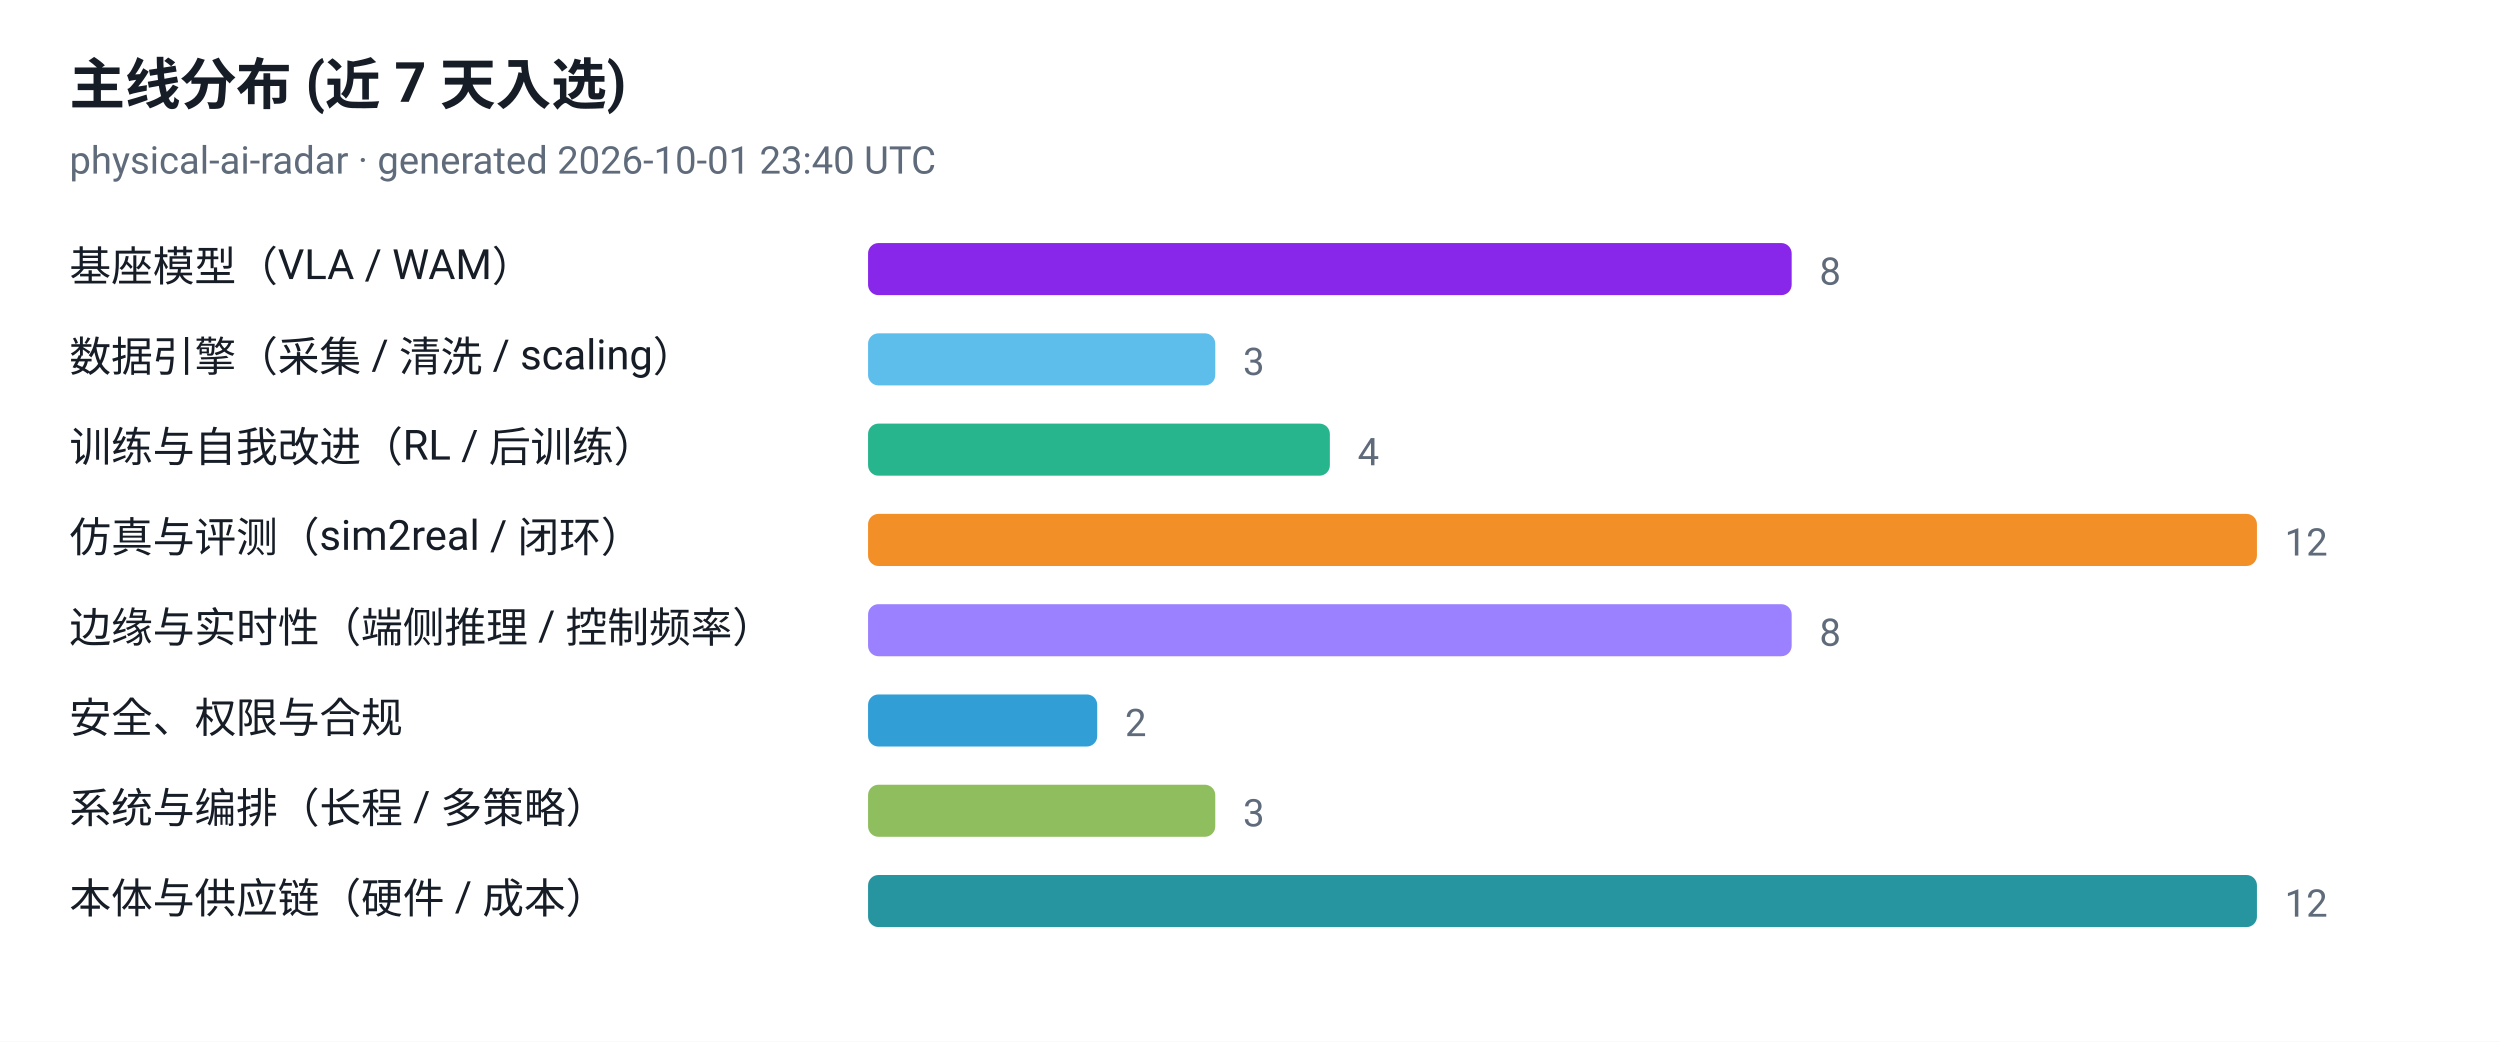
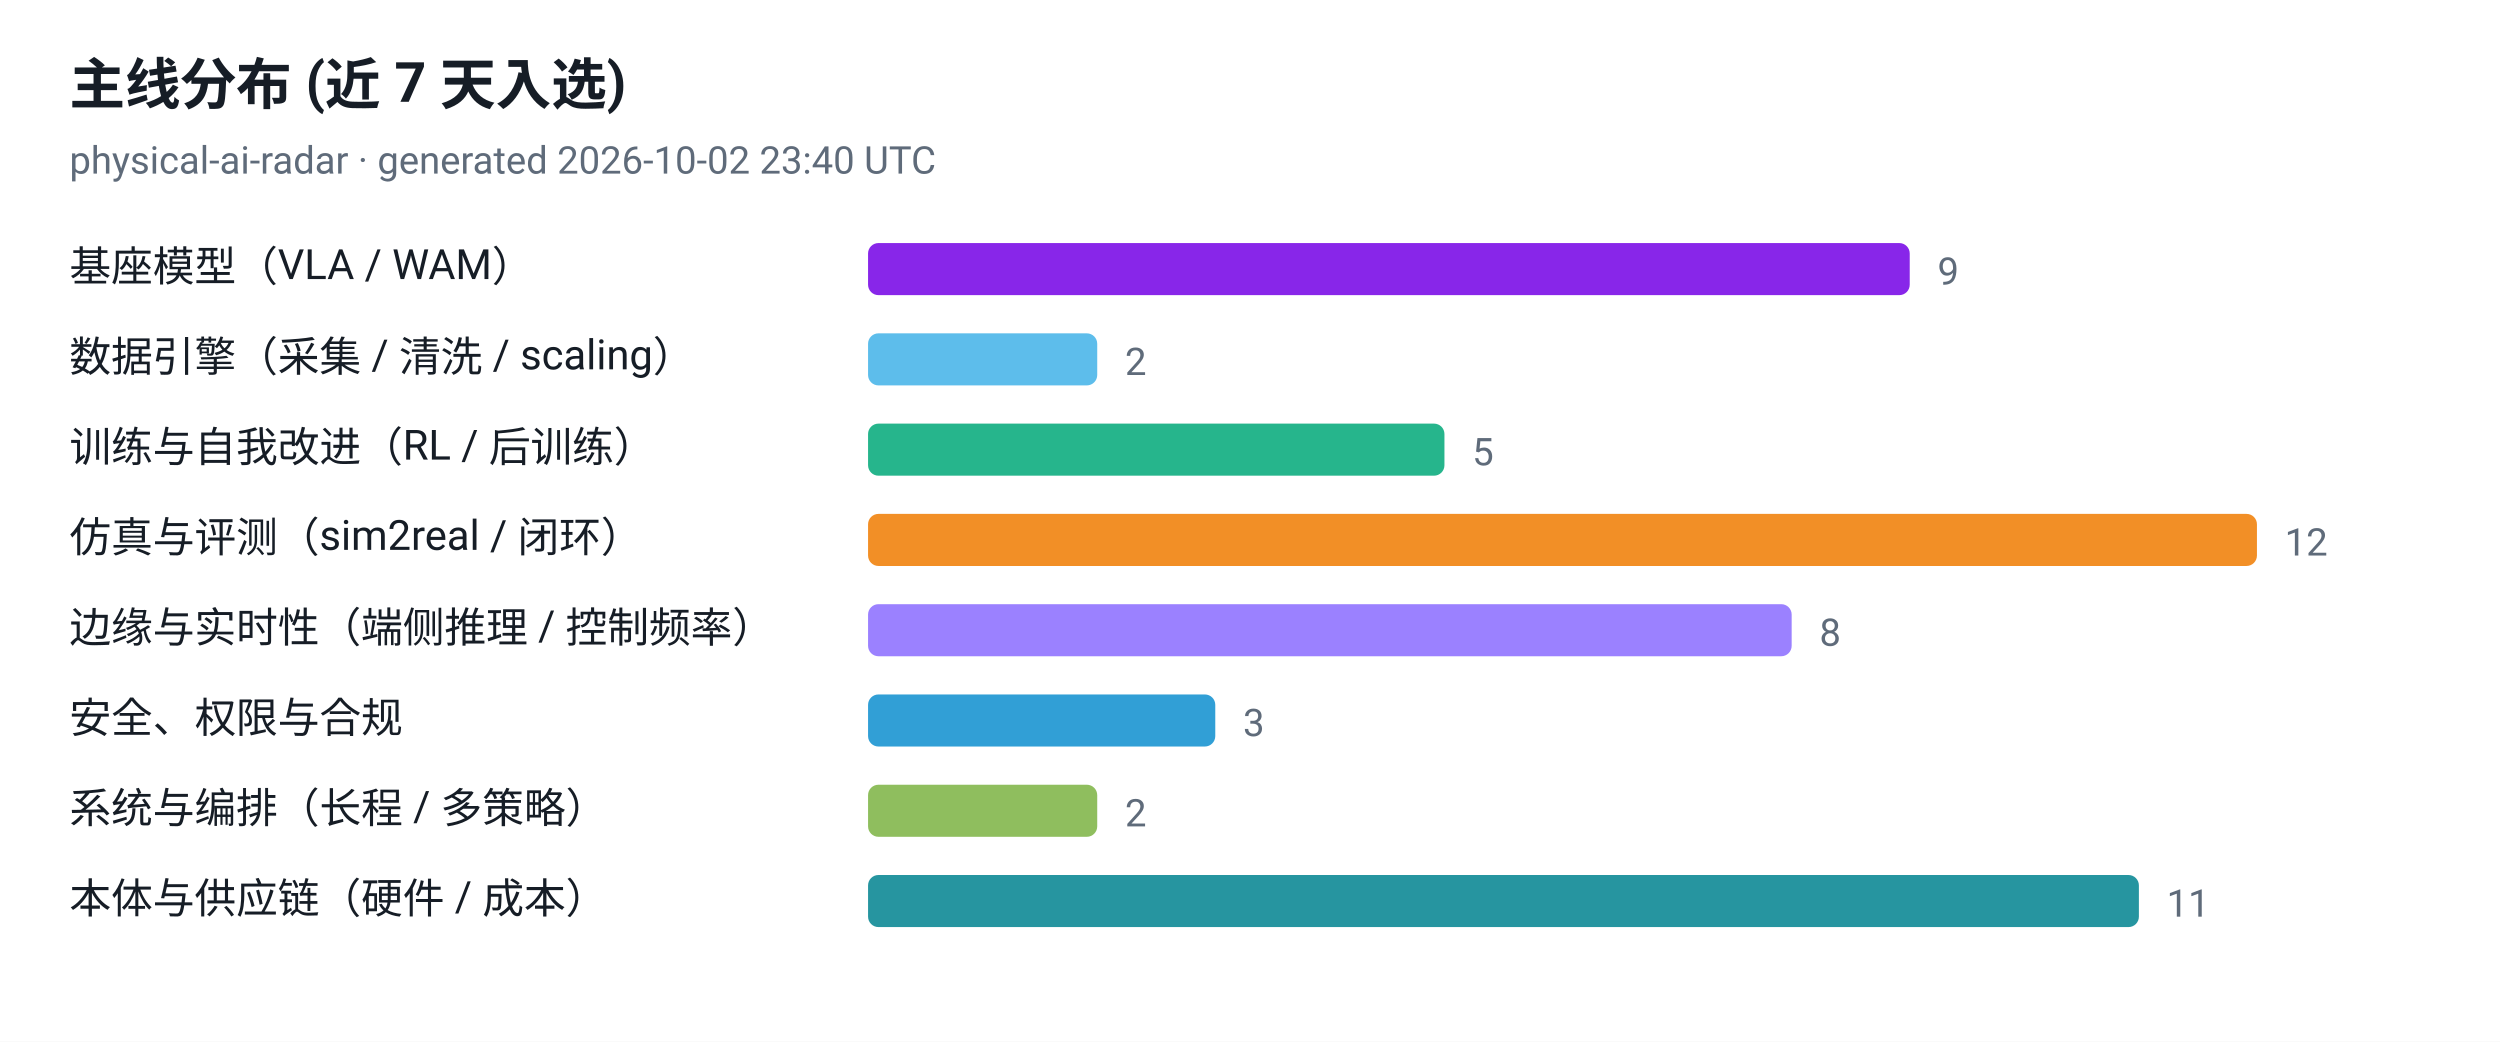
<svg xmlns="http://www.w3.org/2000/svg" viewBox="0 0 720 300" width="720" height="300" role="img" aria-label="主线分布 (近 7 天入选)">
  <style>
  .plate { fill: #ffffff }
  .ink { fill: #161d26 }
  .muted { fill: #5f6b7a }
  .grid { stroke: #e3e9ef }
  @media (prefers-color-scheme: dark) {
    .plate { fill: #0d1117 }
    .ink { fill: #e6edf3 }
    .muted { fill: #8b949e }
    .grid { stroke: #30363d }
  }
</style>
  <rect class="plate" width="720" height="300" />
  <text x="20" y="30" font-family="ui-sans-serif, -apple-system, 'Segoe UI', Roboto, Helvetica, Arial, sans-serif" font-size="16" font-weight="700" class="ink">主线分布 (近 7 天入选)</text>
-   <text x="20" y="50" font-family="ui-sans-serif, -apple-system, 'Segoe UI', Roboto, Helvetica, Arial, sans-serif" font-size="11" class="muted">physical-ai-radar · generated 2026-10-01 23:40 UTC</text>
+   <text x="20" y="50" font-family="ui-sans-serif, -apple-system, 'Segoe UI', Roboto, Helvetica, Arial, sans-serif" font-size="11" class="muted">physical-ai-radar · generated 2026-10-02 23:40 UTC</text>
  <text x="20" y="81" font-family="ui-sans-serif, -apple-system, 'Segoe UI', Roboto, Helvetica, Arial, sans-serif" font-size="12" class="ink">基座模型（VLA / WAM）</text>
-   <rect x="250" y="70" width="266" height="15" rx="3" fill="#7300e5" fill-opacity="0.85" />
-   <text x="524" y="82" font-family="ui-sans-serif, -apple-system, 'Segoe UI', Roboto, Helvetica, Arial, sans-serif" font-size="11" class="muted">8</text>
+   <rect x="250" y="70" width="300" height="15" rx="3" fill="#7300e5" fill-opacity="0.85" />
+   <text x="558" y="82" font-family="ui-sans-serif, -apple-system, 'Segoe UI', Roboto, Helvetica, Arial, sans-serif" font-size="11" class="muted">9</text>
  <text x="20" y="107" font-family="ui-sans-serif, -apple-system, 'Segoe UI', Roboto, Helvetica, Arial, sans-serif" font-size="12" class="ink">数据引擎（采集 / 清洗 / scaling）</text>
-   <rect x="250" y="96" width="100" height="15" rx="3" fill="#41b1e8" fill-opacity="0.85" />
-   <text x="358" y="108" font-family="ui-sans-serif, -apple-system, 'Segoe UI', Roboto, Helvetica, Arial, sans-serif" font-size="11" class="muted">3</text>
+   <rect x="250" y="96" width="66" height="15" rx="3" fill="#41b1e8" fill-opacity="0.85" />
+   <text x="324" y="108" font-family="ui-sans-serif, -apple-system, 'Segoe UI', Roboto, Helvetica, Arial, sans-serif" font-size="11" class="muted">2</text>
  <text x="20" y="133" font-family="ui-sans-serif, -apple-system, 'Segoe UI', Roboto, Helvetica, Arial, sans-serif" font-size="12" class="ink">训练与自我改进（RL / 后训练）</text>
-   <rect x="250" y="122" width="133" height="15" rx="3" fill="#00a878" fill-opacity="0.85" />
-   <text x="391" y="134" font-family="ui-sans-serif, -apple-system, 'Segoe UI', Roboto, Helvetica, Arial, sans-serif" font-size="11" class="muted">4</text>
+   <rect x="250" y="122" width="166" height="15" rx="3" fill="#00a878" fill-opacity="0.85" />
+   <text x="424" y="134" font-family="ui-sans-serif, -apple-system, 'Segoe UI', Roboto, Helvetica, Arial, sans-serif" font-size="11" class="muted">5</text>
  <text x="20" y="159" font-family="ui-sans-serif, -apple-system, 'Segoe UI', Roboto, Helvetica, Arial, sans-serif" font-size="12" class="ink">仿真与评测（sim2real / 闭环）</text>
  <rect x="250" y="148" width="400" height="15" rx="3" fill="#f07c00" fill-opacity="0.85" />
  <text x="658" y="160" font-family="ui-sans-serif, -apple-system, 'Segoe UI', Roboto, Helvetica, Arial, sans-serif" font-size="11" class="muted">12</text>
  <text x="20" y="185" font-family="ui-sans-serif, -apple-system, 'Segoe UI', Roboto, Helvetica, Arial, sans-serif" font-size="12" class="ink">边缘与实时性（端侧推理 / 控制频率）</text>
  <rect x="250" y="174" width="266" height="15" rx="3" fill="#8a6bff" fill-opacity="0.85" />
  <text x="524" y="186" font-family="ui-sans-serif, -apple-system, 'Segoe UI', Roboto, Helvetica, Arial, sans-serif" font-size="11" class="muted">8</text>
  <text x="20" y="211" font-family="ui-sans-serif, -apple-system, 'Segoe UI', Roboto, Helvetica, Arial, sans-serif" font-size="12" class="ink">安全、权限与合规</text>
-   <rect x="250" y="200" width="66" height="15" rx="3" fill="#0d8ecf" fill-opacity="0.85" />
-   <text x="324" y="212" font-family="ui-sans-serif, -apple-system, 'Segoe UI', Roboto, Helvetica, Arial, sans-serif" font-size="11" class="muted">2</text>
+   <rect x="250" y="200" width="100" height="15" rx="3" fill="#0d8ecf" fill-opacity="0.85" />
+   <text x="358" y="212" font-family="ui-sans-serif, -apple-system, 'Segoe UI', Roboto, Helvetica, Arial, sans-serif" font-size="11" class="muted">3</text>
  <text x="20" y="237" font-family="ui-sans-serif, -apple-system, 'Segoe UI', Roboto, Helvetica, Arial, sans-serif" font-size="12" class="ink">系统与编排（长程 / 多策略）</text>
-   <rect x="250" y="226" width="100" height="15" rx="3" fill="#7cb342" fill-opacity="0.85" />
-   <text x="358" y="238" font-family="ui-sans-serif, -apple-system, 'Segoe UI', Roboto, Helvetica, Arial, sans-serif" font-size="11" class="muted">3</text>
+   <rect x="250" y="226" width="66" height="15" rx="3" fill="#7cb342" fill-opacity="0.85" />
+   <text x="324" y="238" font-family="ui-sans-serif, -apple-system, 'Segoe UI', Roboto, Helvetica, Arial, sans-serif" font-size="11" class="muted">2</text>
  <text x="20" y="263" font-family="ui-sans-serif, -apple-system, 'Segoe UI', Roboto, Helvetica, Arial, sans-serif" font-size="12" class="ink">本体与供应链（硬件 / 成本）</text>
-   <rect x="250" y="252" width="400" height="15" rx="3" fill="#00838f" fill-opacity="0.85" />
-   <text x="658" y="264" font-family="ui-sans-serif, -apple-system, 'Segoe UI', Roboto, Helvetica, Arial, sans-serif" font-size="11" class="muted">12</text>
+   <rect x="250" y="252" width="366" height="15" rx="3" fill="#00838f" fill-opacity="0.85" />
+   <text x="624" y="264" font-family="ui-sans-serif, -apple-system, 'Segoe UI', Roboto, Helvetica, Arial, sans-serif" font-size="11" class="muted">11</text>
</svg>
